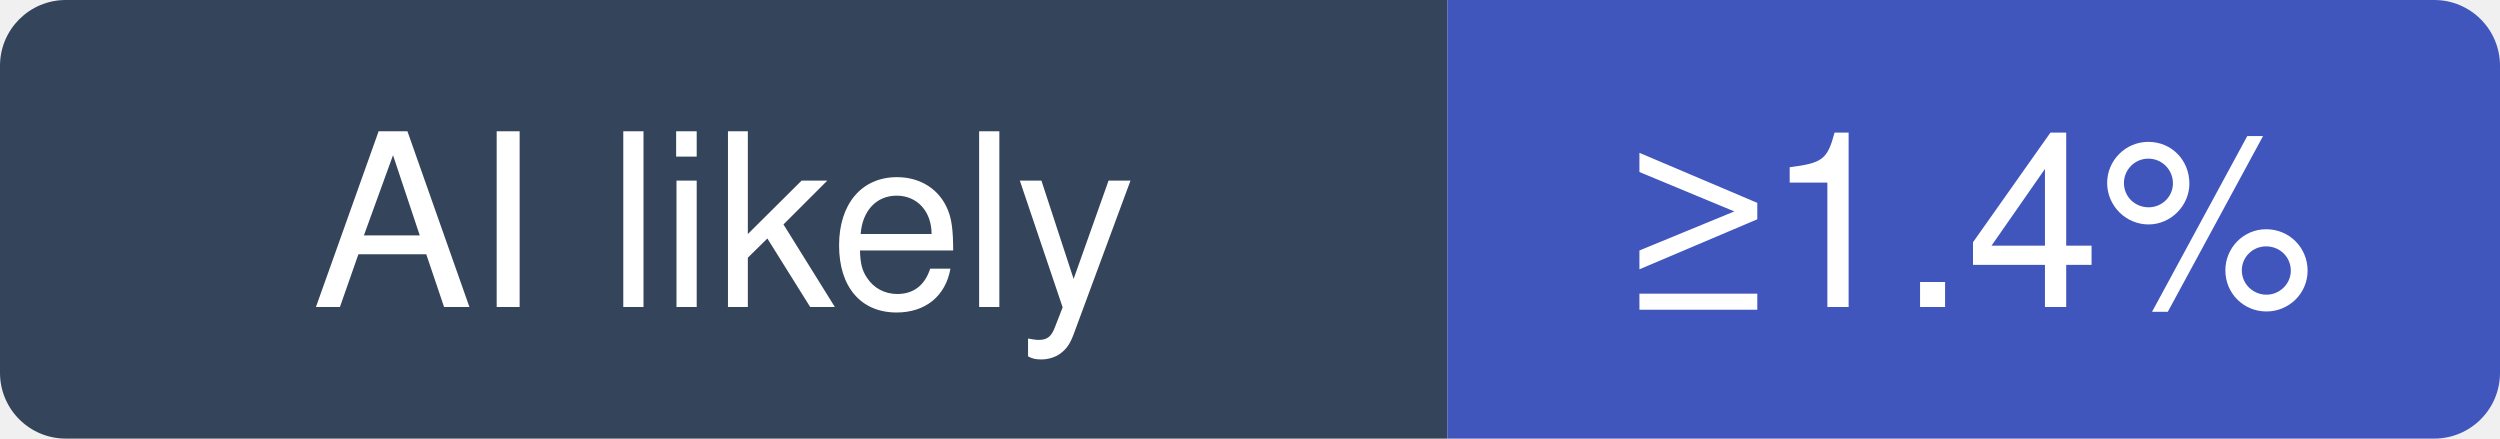
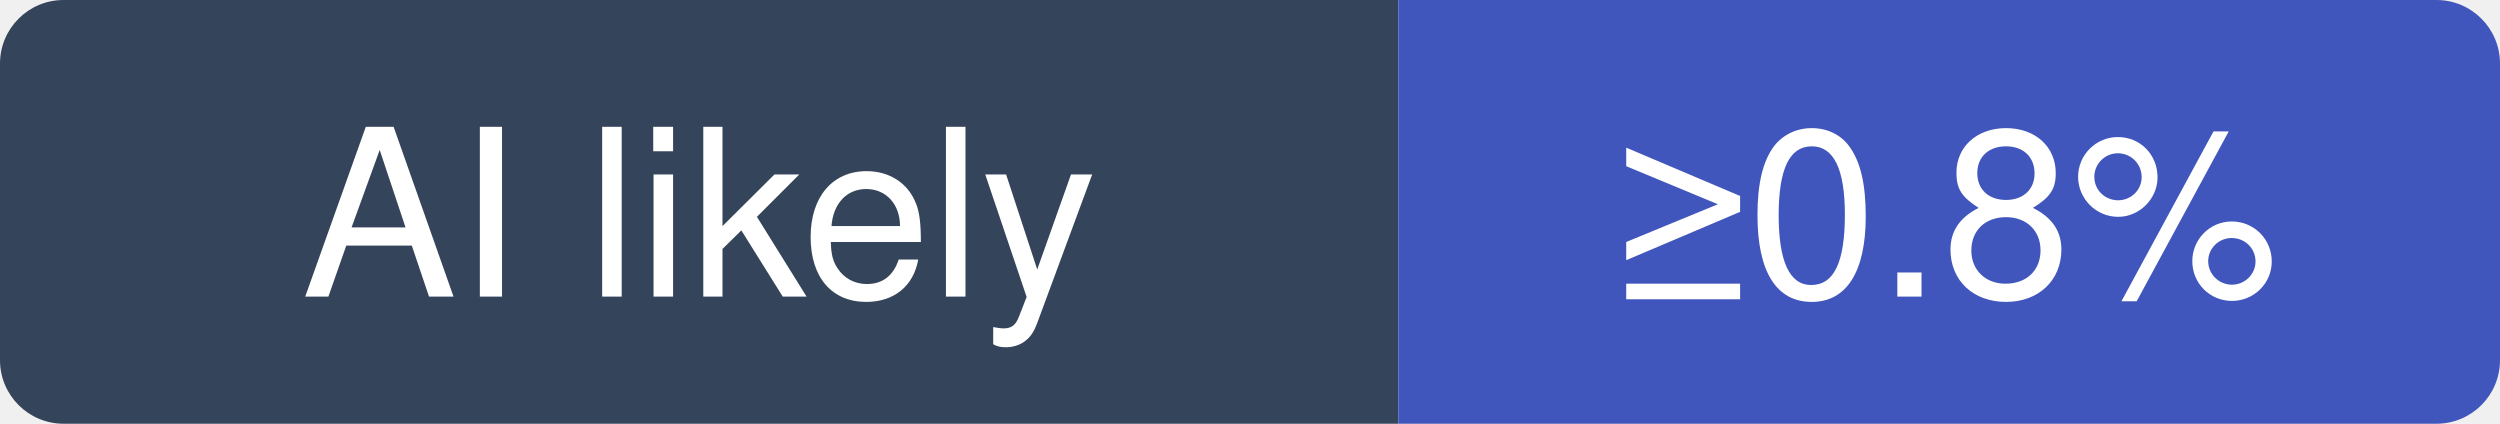
- <svg xmlns="http://www.w3.org/2000/svg" width="114" height="20" viewBox="0 0 114 20" role="img" aria-label="charmbracelet/crush: at least 1.4% of recent commits disclose an AI agent; no estimate beyond that">
+ <svg xmlns="http://www.w3.org/2000/svg" width="118" height="20" viewBox="0 0 118 20" role="img" aria-label="charmbracelet/crush: at least 0.8% of recent commits disclose an AI agent; no estimate beyond that">
  <clipPath id="hm-l">
-     <rect width="114" height="20" rx="3" />
+     <rect width="118" height="20" rx="3" />
  </clipPath>
  <g clip-path="url(#hm-l)">
    <rect width="66" height="20" fill="#34445A" />
-     <rect x="66" width="48" height="20" fill="#4056BC" />
+     <rect x="66" width="52" height="20" fill="#4056BC" />
  </g>
  <g fill="#fff" text-anchor="middle" font-family="Verdana, -apple-system, BlinkMacSystemFont, Segoe UI, Helvetica, Arial, Fira Sans, sans-serif" font-size="11">
    <text x="33" y="14">AI likely</text>
-     <text x="90" y="14">≥1.4%</text>
+     <text x="92" y="14">≥0.8%</text>
  </g>
</svg>
